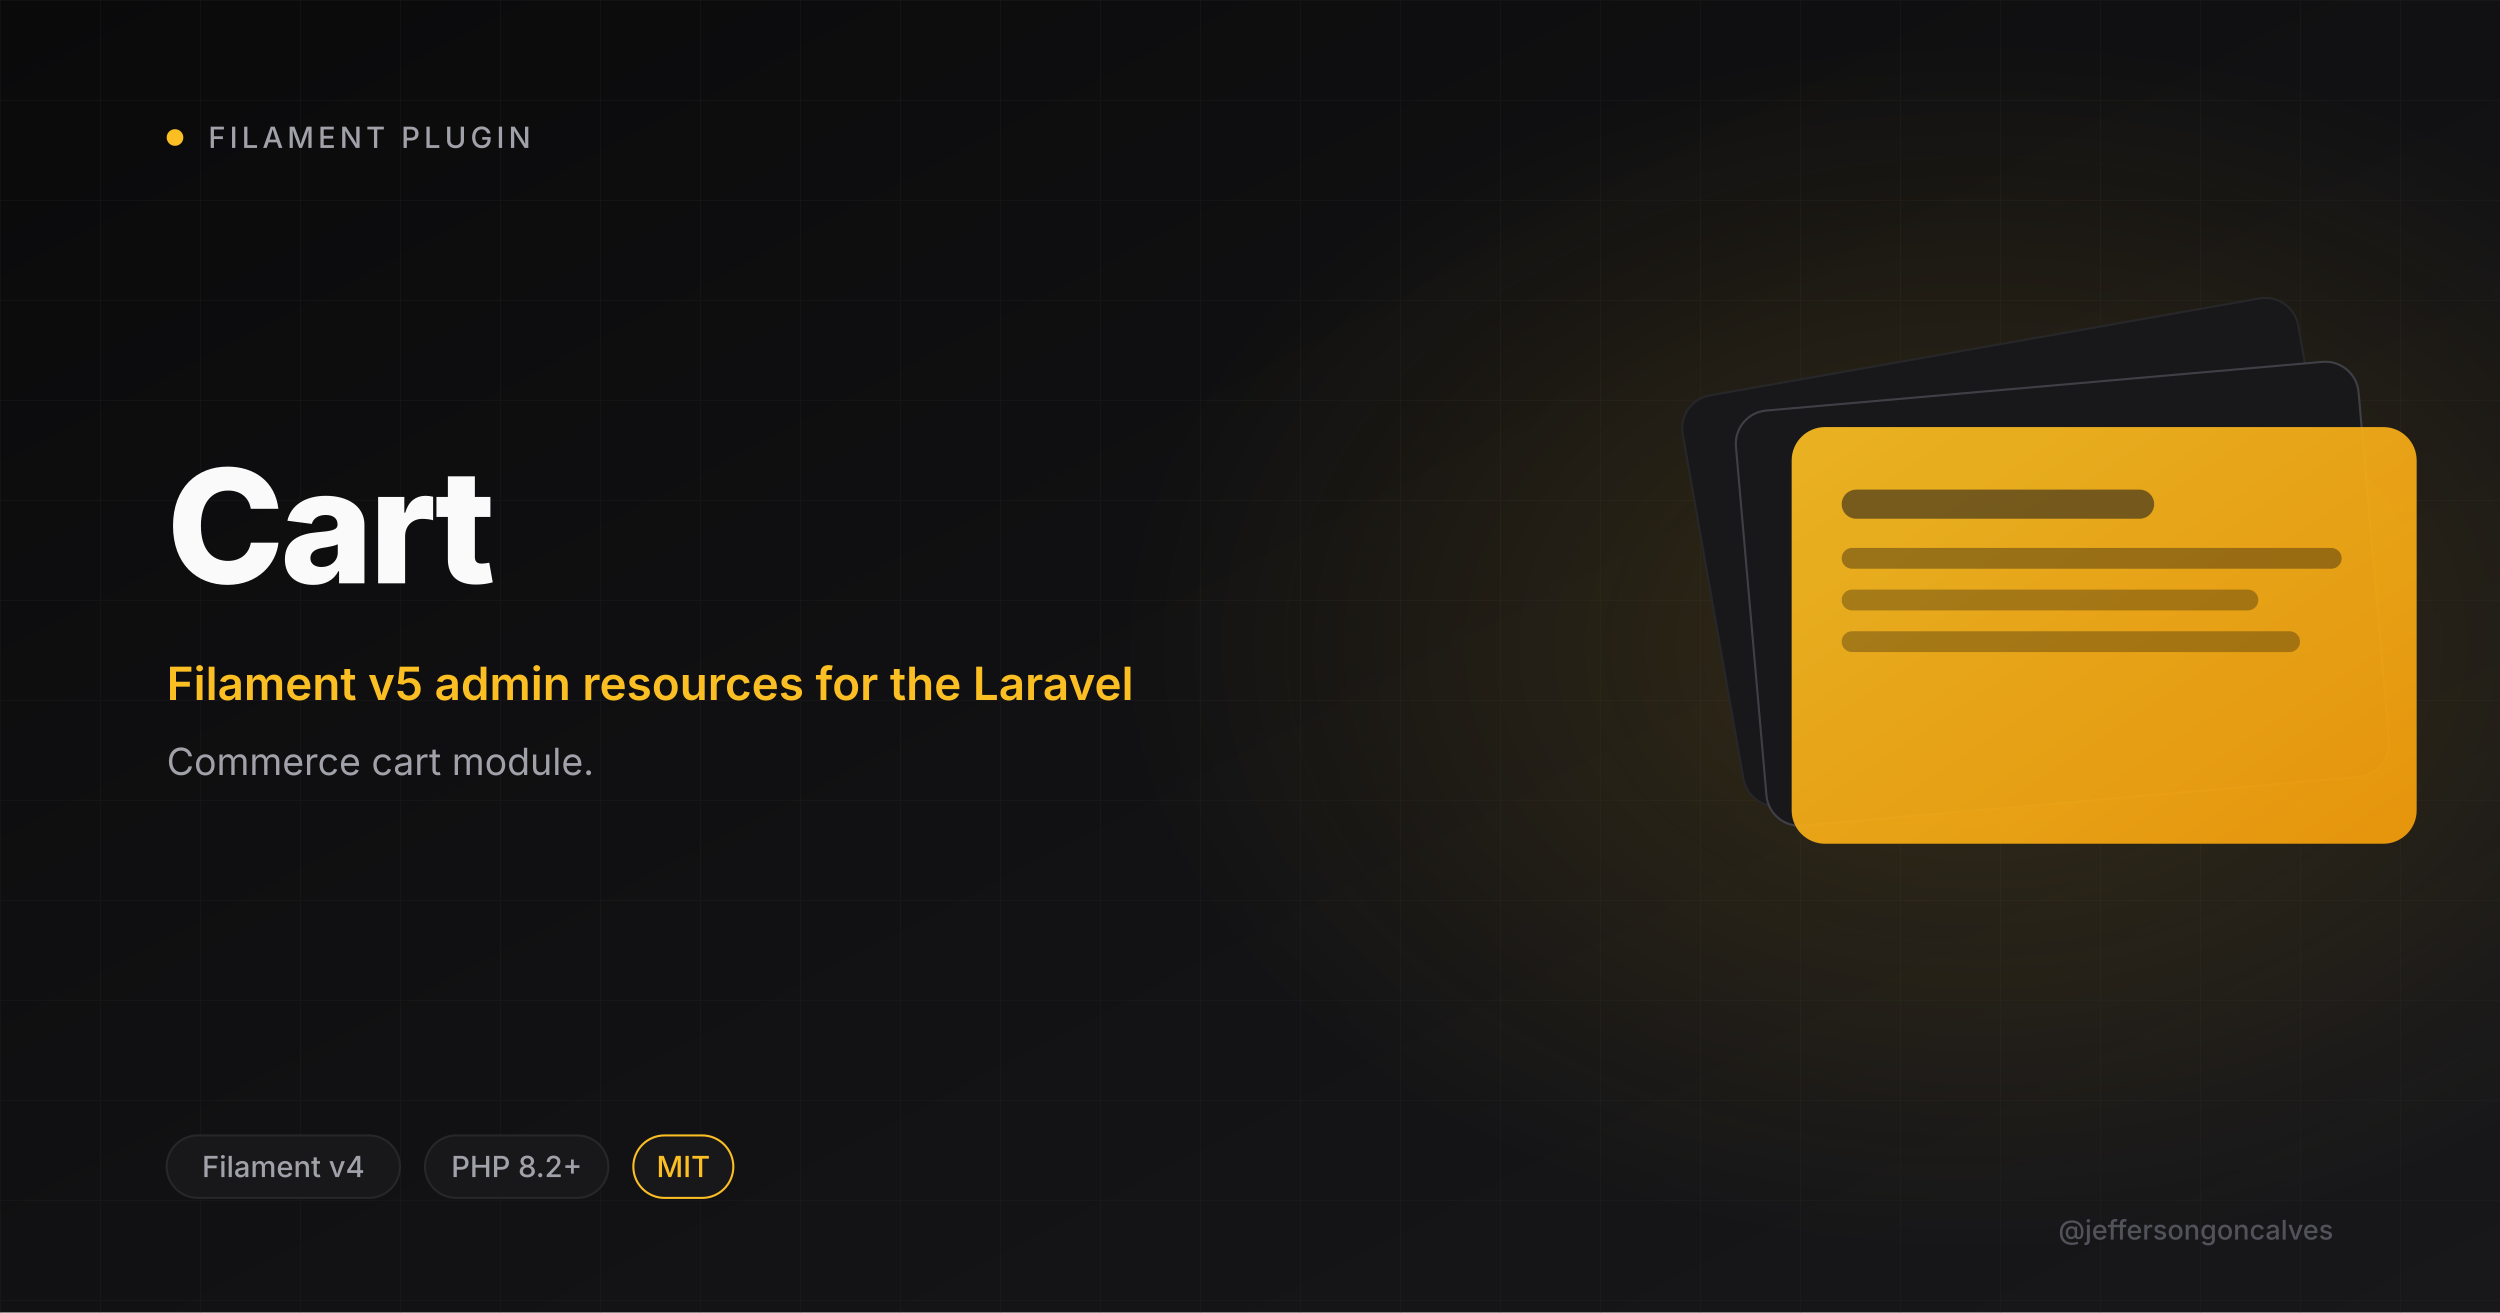
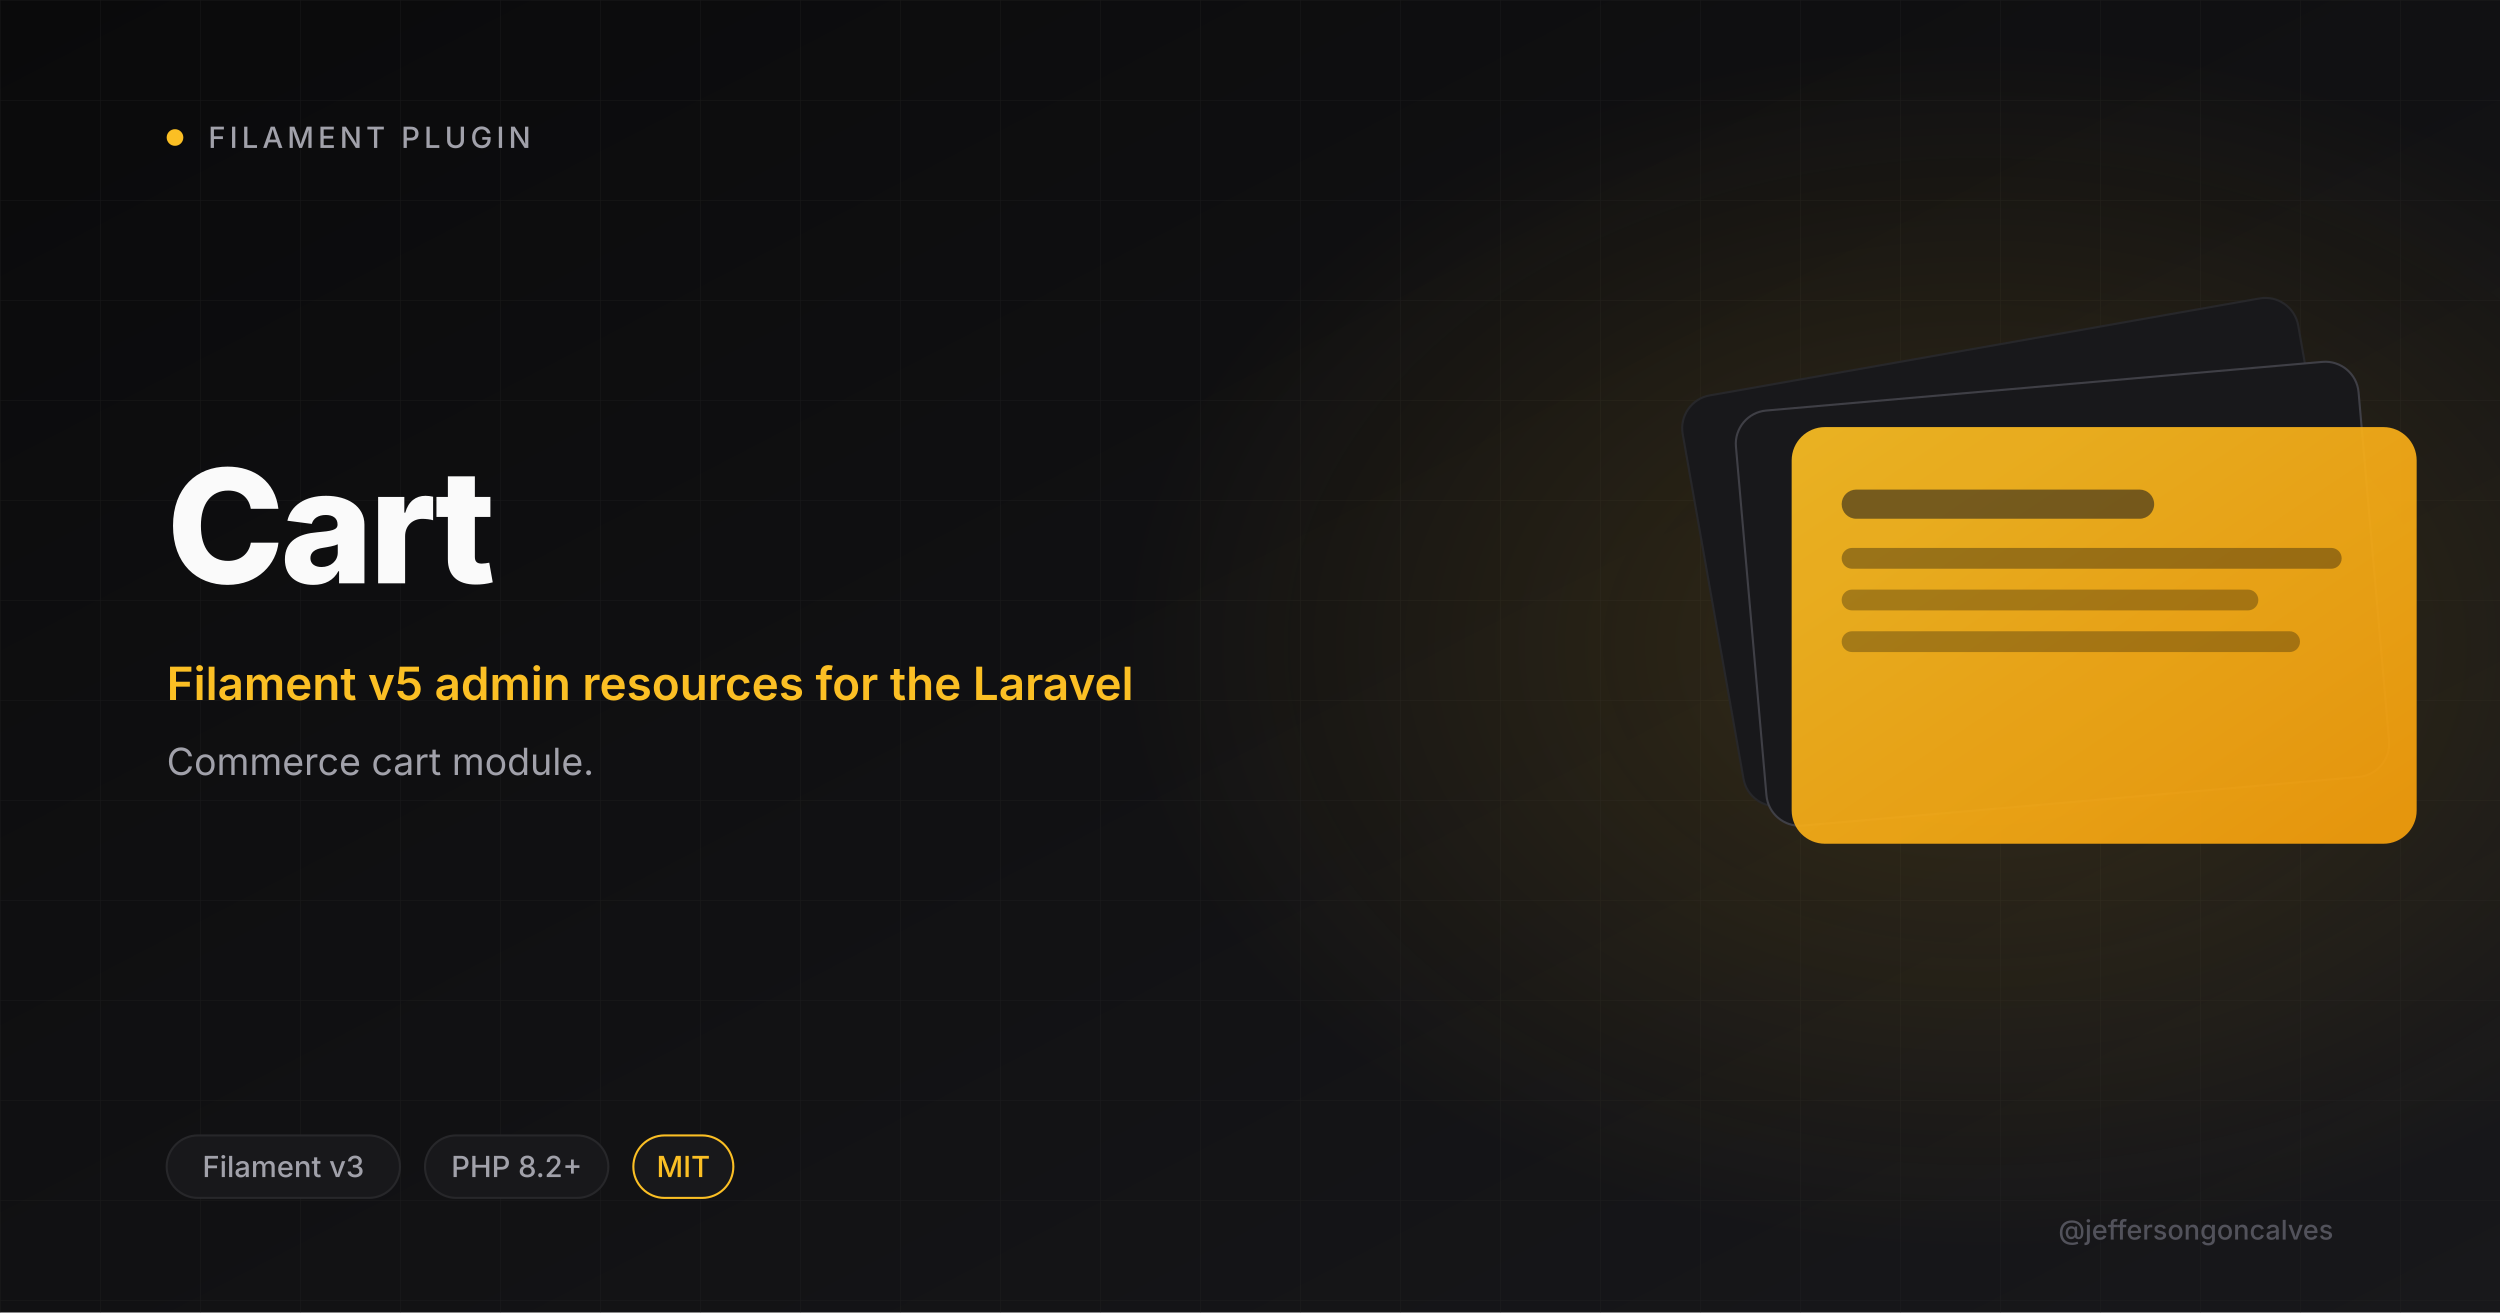
<svg xmlns="http://www.w3.org/2000/svg" viewBox="0 0 1200 630" width="1200" height="630">
  <defs>
    <linearGradient id="bg" x1="0" y1="0" x2="1" y2="1">
      <stop offset="0" stop-color="#0A0A0B" />
      <stop offset="1" stop-color="#18181B" />
    </linearGradient>
    <linearGradient id="amber" x1="0" y1="0" x2="1" y2="1">
      <stop offset="0" stop-color="#FBBF24" />
      <stop offset="1" stop-color="#F59E0B" />
    </linearGradient>
    <radialGradient id="glow" cx="0.5" cy="0.5" r="0.5">
      <stop offset="0" stop-color="#FBBF24" stop-opacity="0.15" />
      <stop offset="1" stop-color="#FBBF24" stop-opacity="0" />
    </radialGradient>
    <pattern id="grid" width="48" height="48" patternUnits="userSpaceOnUse">
      <path d="M48 0H0V48" fill="none" stroke="#27272A" stroke-width="0.6" />
    </pattern>
  </defs>
  <rect width="1200" height="630" fill="url(#bg)" />
  <rect width="1200" height="630" fill="url(#grid)" opacity="0.4" />
  <ellipse cx="950" cy="310" rx="410" ry="290" fill="url(#glow)" />
  <circle cx="84" cy="66" r="4" fill="#FBBF24" />
  <text x="100" y="71" font-size="14" font-weight="500" letter-spacing="2" fill="#A1A1AA" font-family="Inter, system-ui, sans-serif">FILAMENT PLUGIN</text>
  <text x="80" y="280" font-size="76" font-weight="800" letter-spacing="-2" fill="#FAFAFA" font-family="Inter, system-ui, sans-serif">Cart</text>
  <text x="80" y="336" font-size="22" font-weight="600" fill="#FBBF24" font-family="Inter, system-ui, sans-serif">Filament v5 admin resources for the Laravel</text>
  <text x="80" y="372" font-size="18" font-weight="400" fill="#A1A1AA" font-family="Inter, system-ui, sans-serif">Commerce cart module.</text>
  <g transform="translate(820 165)">
    <rect x="0" y="0" width="300" height="200" rx="16" fill="#18181B" stroke="#27272A" transform="rotate(-10 150 100)" />
    <rect x="20" y="20" width="300" height="200" rx="16" fill="#18181B" stroke="#3F3F46" transform="rotate(-5 170 120)" />
    <rect x="40" y="40" width="300" height="200" rx="16" fill="url(#amber)" opacity="0.92" />
    <rect x="64" y="70" width="150" height="14" rx="7" fill="#18181B" opacity="0.55" />
    <rect x="64" y="98" width="240" height="10" rx="5" fill="#0A0A0B" opacity="0.35" />
    <rect x="64" y="118" width="200" height="10" rx="5" fill="#0A0A0B" opacity="0.3" />
    <rect x="64" y="138" width="220" height="10" rx="5" fill="#0A0A0B" opacity="0.3" />
  </g>
  <rect x="80" y="545" rx="15" width="112" height="30" fill="#18181B" stroke="#27272A" />
-   <text x="136" y="565" font-size="14" font-weight="500" fill="#A1A1AA" text-anchor="middle" font-family="Inter, system-ui, sans-serif">Filament v4</text>
+   <text x="136" y="565" font-size="14" font-weight="500" fill="#A1A1AA" text-anchor="middle" font-family="Inter, system-ui, sans-serif">Filament v3</text>
  <rect x="204" y="545" rx="15" width="88" height="30" fill="#18181B" stroke="#27272A" />
  <text x="248" y="565" font-size="14" font-weight="500" fill="#A1A1AA" text-anchor="middle" font-family="Inter, system-ui, sans-serif">PHP 8.2+</text>
  <rect x="304" y="545" rx="15" width="48" height="30" fill="#18181B" stroke="#FBBF24" />
  <text x="328" y="565" font-size="14" font-weight="500" fill="#FBBF24" text-anchor="middle" font-family="Inter, system-ui, sans-serif">MIT</text>
  <text x="1120" y="595" font-size="13" font-weight="500" fill="#52525B" text-anchor="end" font-family="Inter, system-ui, sans-serif">@jeffersongoncalves</text>
</svg>
